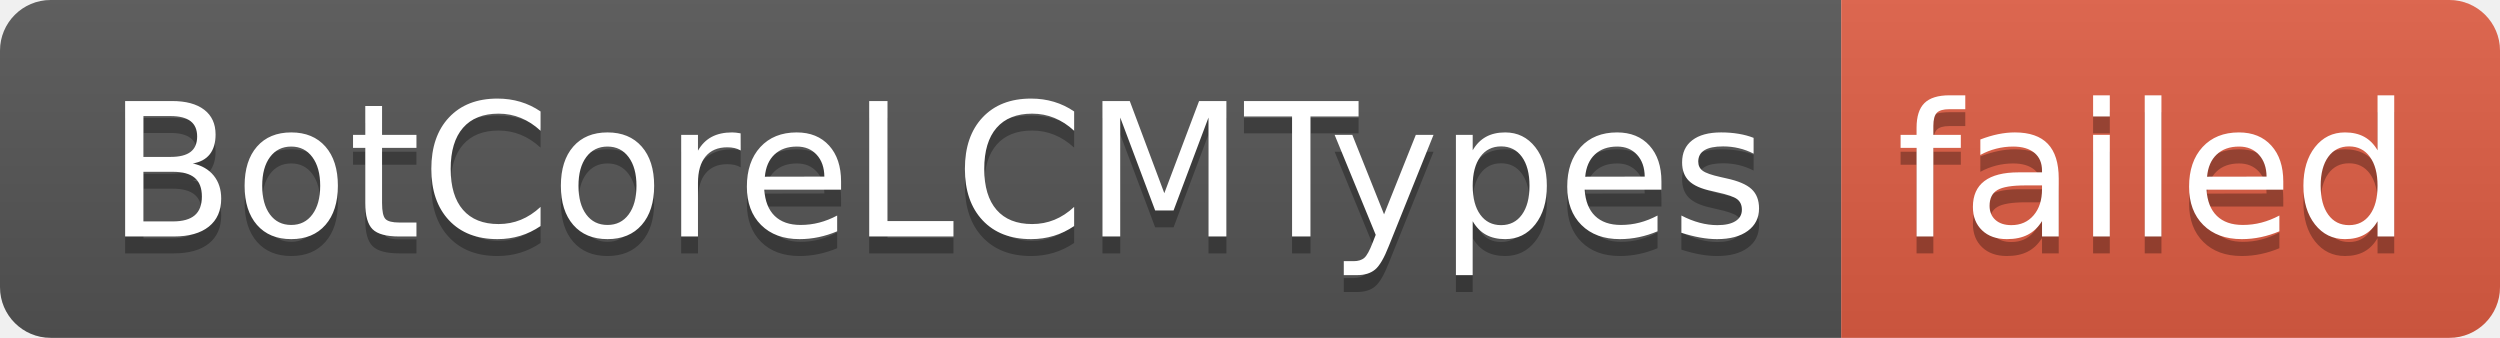
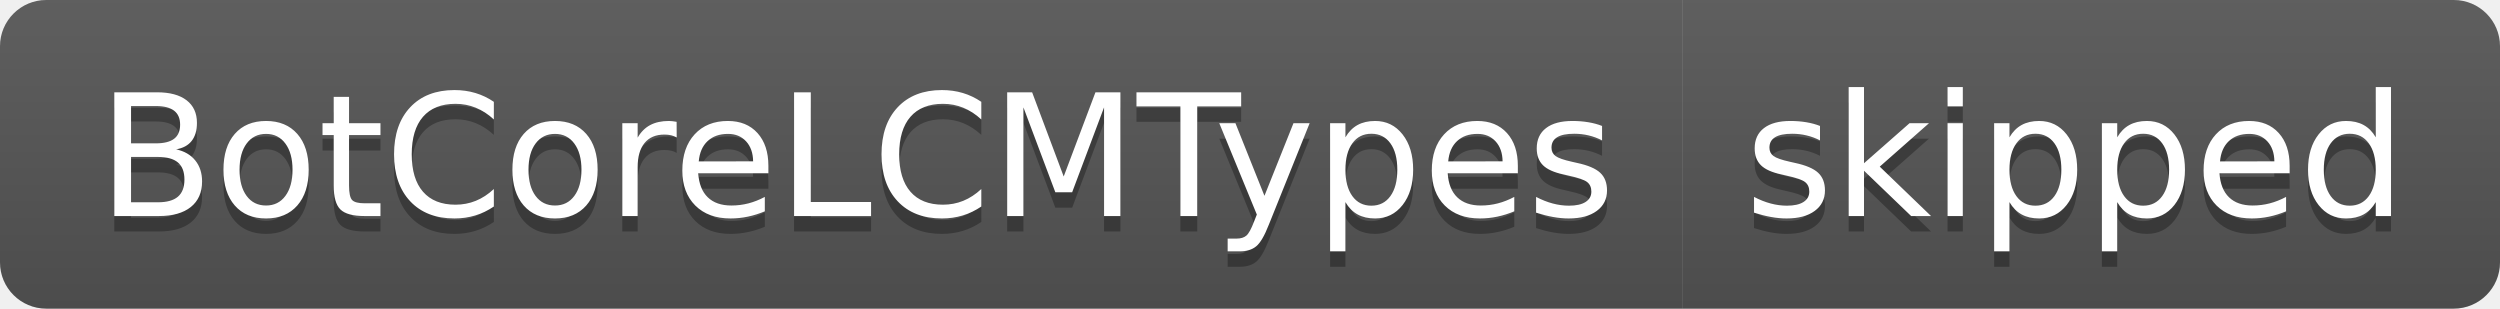
- <svg xmlns="http://www.w3.org/2000/svg" width="148" height="20" role="img" aria-label="BotCoreLCMTypes: failed">
+ <svg xmlns="http://www.w3.org/2000/svg" width="162" height="20" role="img" aria-label="BotCoreLCMTypes: skipped">
  <linearGradient id="s" x2="0" y2="100%">
    <stop offset="0" stop-color="#bbb" stop-opacity=".1" />
    <stop offset="1" stop-opacity=".1" />
  </linearGradient>
  <clipPath id="r">
-     <rect width="148" height="20" rx="3" fill="#fff" />
+     <rect width="162" height="20" rx="3" fill="#fff" />
  </clipPath>
  <g clip-path="url(#r)">
    <rect width="109" height="20" fill="#555" />
-     <rect x="109" width="39" height="20" fill="#e05d44" />
-     <rect width="148" height="20" fill="url(#s)" />
+     <rect x="109" width="53" height="20" fill="#555" />
+     <rect width="162" height="20" fill="url(#s)" />
  </g>
  <g fill="#fff" text-anchor="middle" font-family="Verdana,Geneva,DejaVu Sans,sans-serif" text-rendering="geometricPrecision" font-size="110">
    <text aria-hidden="true" x="555" y="150" fill="#010101" fill-opacity=".3" transform="scale(.1)" textLength="990">BotCoreLCMTypes</text>
    <text x="555" y="140" transform="scale(.1)" fill="#fff" textLength="990">BotCoreLCMTypes</text>
-     <text aria-hidden="true" x="1275" y="150" fill="#010101" fill-opacity=".3" transform="scale(.1)" textLength="290">failed</text>
-     <text x="1275" y="140" transform="scale(.1)" fill="#fff" textLength="290">failed</text>
+     <text aria-hidden="true" x="1345" y="150" fill="#010101" fill-opacity=".3" transform="scale(.1)" textLength="430">skipped</text>
+     <text x="1345" y="140" transform="scale(.1)" fill="#fff" textLength="430">skipped</text>
  </g>
</svg>
